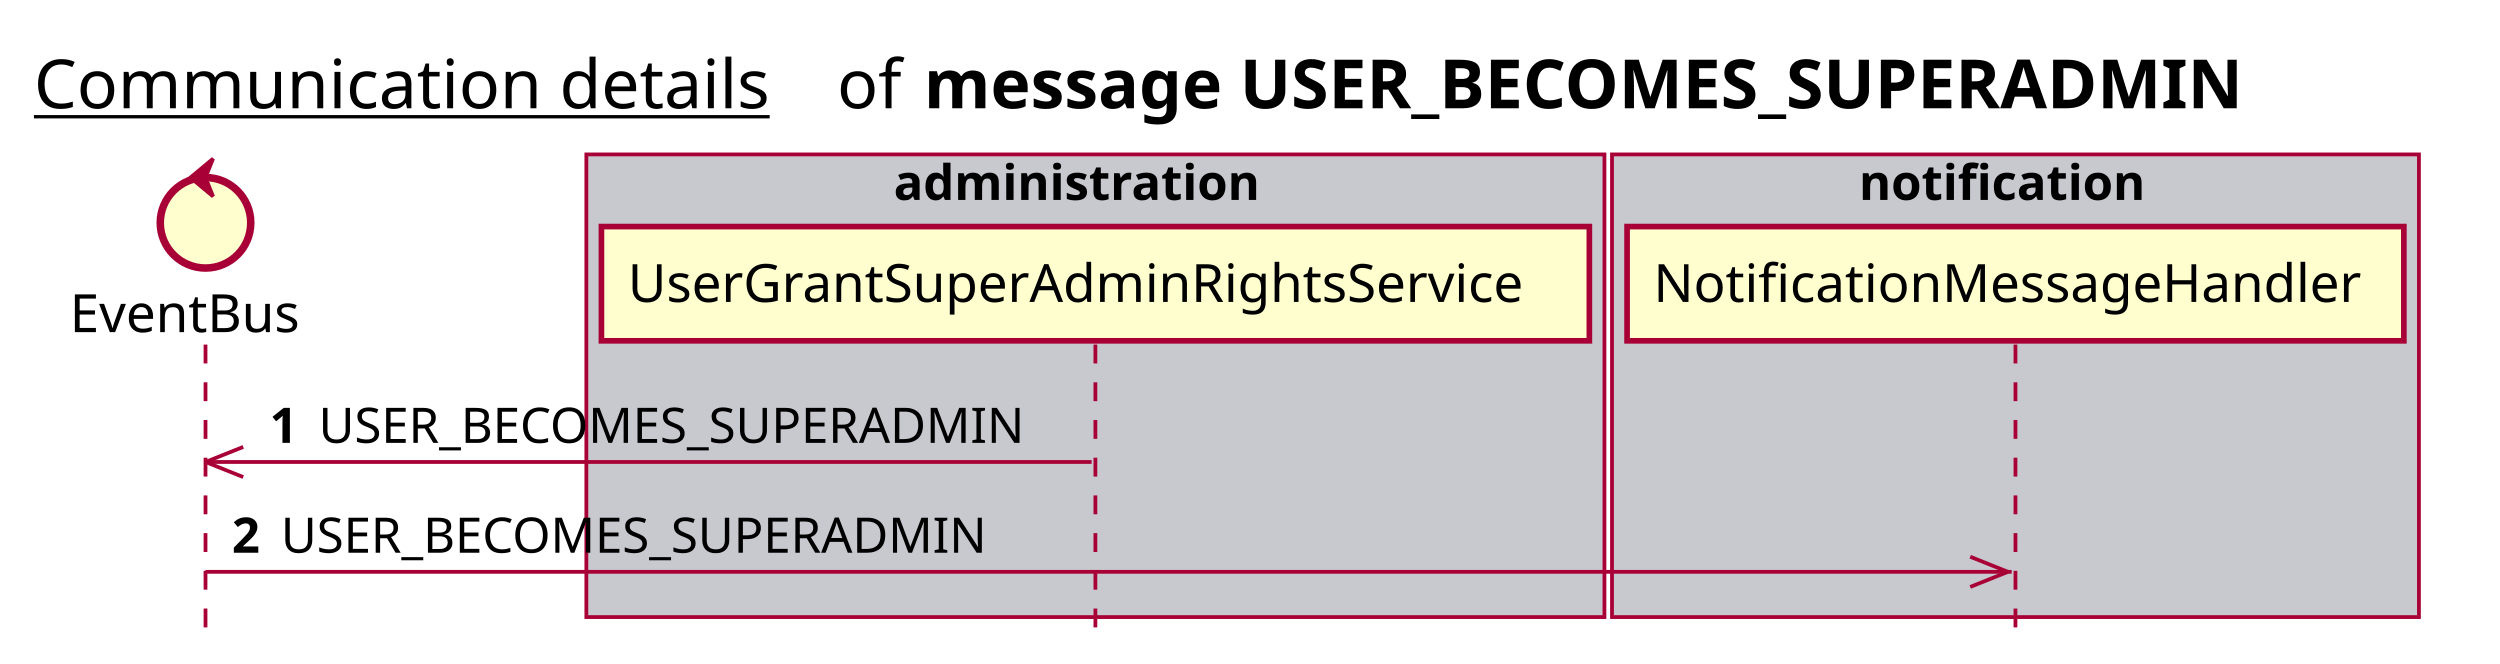
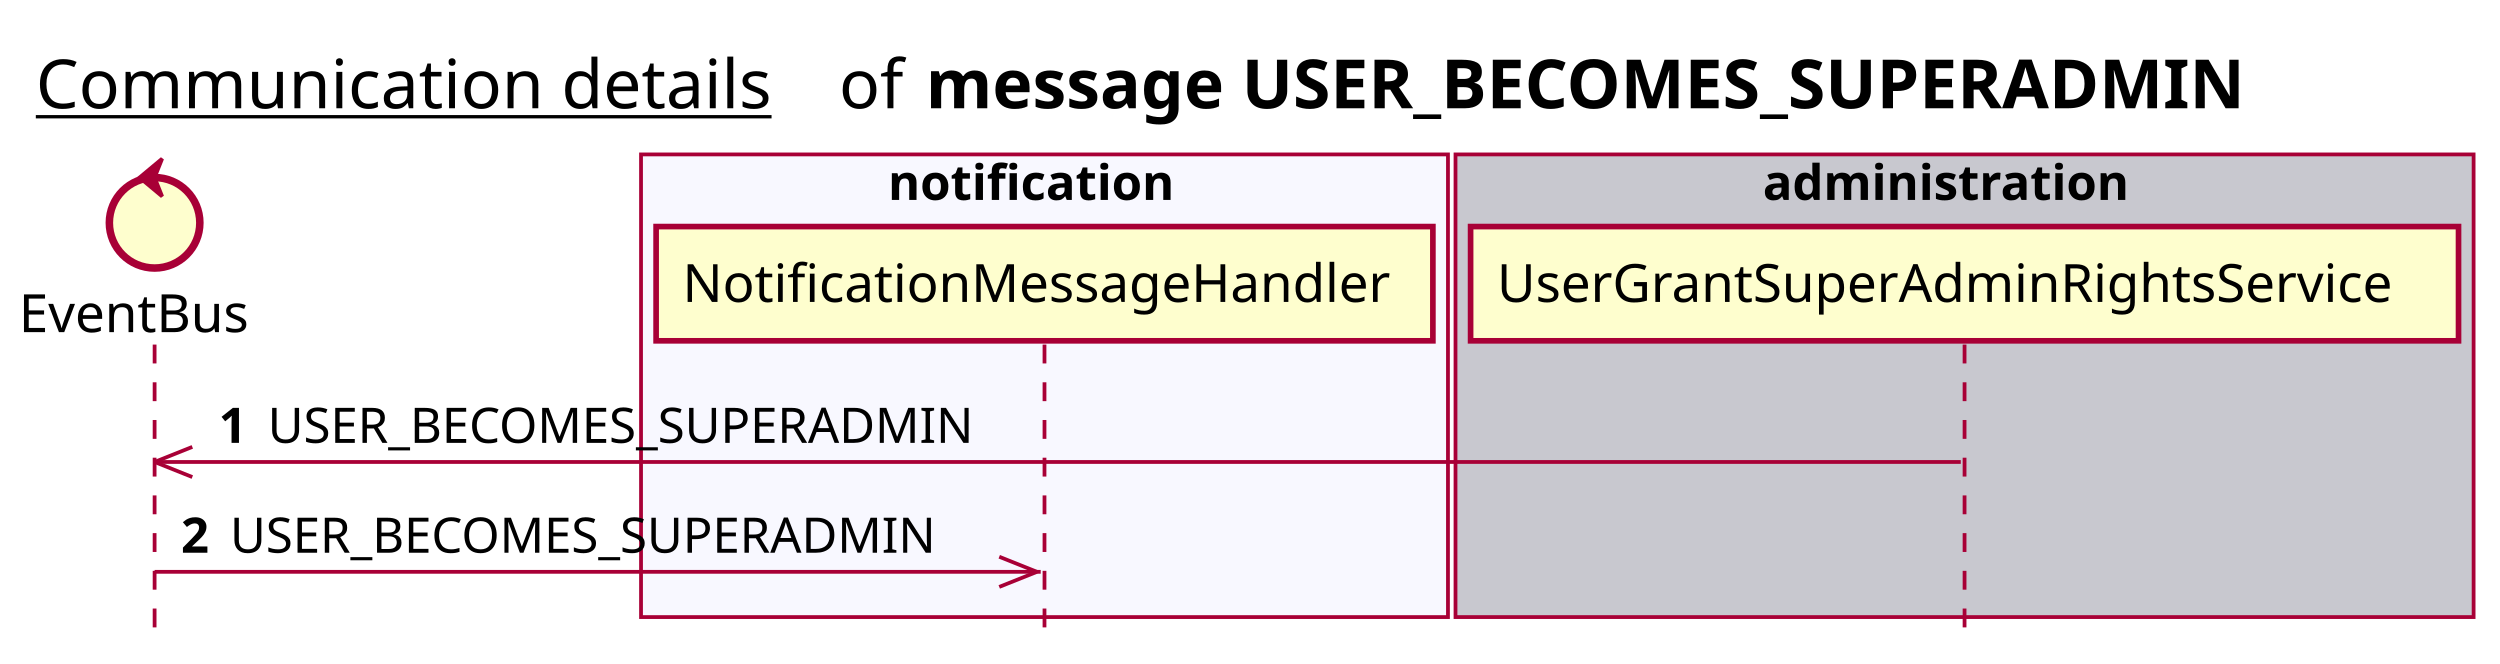
<svg xmlns="http://www.w3.org/2000/svg" contentScriptType="application/ecmascript" contentStyleType="text/css" height="176px" preserveAspectRatio="none" style="width:663px;height:176px;background:#FFFFFF;" version="1.1" viewBox="0 0 663 176" width="663px" zoomAndPan="magnify">
  <defs />
  <g>
-     <text fill="#000000" font-family="sans-serif" font-size="18" lengthAdjust="spacing" text-decoration="underline" textLength="201" x="9" y="28.708">Communication details</text>
-     <text fill="#000000" font-family="sans-serif" font-size="18" lengthAdjust="spacing" textLength="17" x="222" y="28.708">of</text>
-     <text fill="#000000" font-family="sans-serif" font-size="18" font-weight="bold" lengthAdjust="spacing" textLength="402" x="245" y="28.708">message USER_BECOMES_SUPERADMIN</text>
-     <rect fill="#C8C8CF" height="122.695" style="stroke:#A80036;stroke-width:1.0;" width="270" x="155.5" y="40.953" />
-     <text fill="#000000" font-family="sans-serif" font-size="13" font-weight="bold" lengthAdjust="spacing" textLength="107" x="237" y="53.02">administration</text>
-     <rect fill="#C8C8CF" height="122.695" style="stroke:#A80036;stroke-width:1.0;" width="214" x="427.5" y="40.953" />
-     <text fill="#000000" font-family="sans-serif" font-size="13" font-weight="bold" lengthAdjust="spacing" textLength="83" x="493" y="53.02">notification</text>
-     <line style="stroke:#A80036;stroke-width:1.0;stroke-dasharray:5.0,5.0;" x1="54.5" x2="54.5" y1="91.383" y2="169.648" />
-     <line style="stroke:#A80036;stroke-width:1.0;stroke-dasharray:5.0,5.0;" x1="290.5" x2="290.5" y1="91.383" y2="169.648" />
-     <line style="stroke:#A80036;stroke-width:1.0;stroke-dasharray:5.0,5.0;" x1="534.5" x2="534.5" y1="91.383" y2="169.648" />
-     <text fill="#000000" font-family="sans-serif" font-size="14" lengthAdjust="spacing" textLength="66" x="18.5" y="88.081">EventBus</text>
-     <ellipse cx="54.5" cy="59.086" fill="#FEFECE" rx="12" ry="12" style="stroke:#A80036;stroke-width:2.0;" />
-     <polygon fill="#A80036" points="50.5,47.086,56.5,42.086,54.5,47.086,56.5,52.086,50.5,47.086" style="stroke:#A80036;stroke-width:1.0;" />
-     <rect fill="#FEFECE" height="30.297" style="stroke:#A80036;stroke-width:1.5;" width="262" x="159.5" y="60.086" />
-     <text fill="#000000" font-family="sans-serif" font-size="14" lengthAdjust="spacing" textLength="248" x="166.5" y="80.081">UserGrantSuperAdminRightsService</text>
-     <rect fill="#FEFECE" height="30.297" style="stroke:#A80036;stroke-width:1.5;" width="206" x="431.5" y="60.086" />
-     <text fill="#000000" font-family="sans-serif" font-size="14" lengthAdjust="spacing" textLength="192" x="438.5" y="80.081">NotificationMessageHandler</text>
-     <line style="stroke:#A80036;stroke-width:1.0;" x1="54.5" x2="64.5" y1="122.516" y2="118.516" />
-     <line style="stroke:#A80036;stroke-width:1.0;" x1="54.5" x2="64.5" y1="122.516" y2="126.516" />
-     <line style="stroke:#A80036;stroke-width:1.0;" x1="54.5" x2="289.5" y1="122.516" y2="122.516" />
-     <text fill="#000000" font-family="sans-serif" font-size="13" font-weight="bold" lengthAdjust="spacing" textLength="9" x="71.5" y="117.45">1</text>
-     <text fill="#000000" font-family="sans-serif" font-size="13" lengthAdjust="spacing" textLength="199" x="84.5" y="117.45">USER_BECOMES_SUPERADMIN</text>
-     <line style="stroke:#A80036;stroke-width:1.0;" x1="532.5" x2="522.5" y1="151.648" y2="147.648" />
-     <line style="stroke:#A80036;stroke-width:1.0;" x1="532.5" x2="522.5" y1="151.648" y2="155.648" />
-     <line style="stroke:#A80036;stroke-width:1.0;" x1="54.5" x2="533.5" y1="151.648" y2="151.648" />
-     <text fill="#000000" font-family="sans-serif" font-size="13" font-weight="bold" lengthAdjust="spacing" textLength="9" x="61.5" y="146.583">2</text>
-     <text fill="#000000" font-family="sans-serif" font-size="13" lengthAdjust="spacing" textLength="199" x="74.5" y="146.583">USER_BECOMES_SUPERADMIN</text>
+     <text fill="#000000" font-family="sans-serif" font-size="18" lengthAdjust="spacing" text-decoration="underline" textLength="201" x="9.5" y="28.708">Communication details</text>
+     <text fill="#000000" font-family="sans-serif" font-size="18" lengthAdjust="spacing" textLength="17" x="222.5" y="28.708">of</text>
+     <text fill="#000000" font-family="sans-serif" font-size="18" font-weight="bold" lengthAdjust="spacing" textLength="402" x="245.5" y="28.708">message USER_BECOMES_SUPERADMIN</text>
+     <rect fill="#F8F8FF" height="122.695" style="stroke:#A80036;stroke-width:1.0;" width="214" x="170" y="40.953" />
+     <text fill="#000000" font-family="sans-serif" font-size="13" font-weight="bold" lengthAdjust="spacing" textLength="83" x="235.5" y="53.02">notification</text>
+     <rect fill="#C8C8CF" height="122.695" style="stroke:#A80036;stroke-width:1.0;" width="270" x="386" y="40.953" />
+     <text fill="#000000" font-family="sans-serif" font-size="13" font-weight="bold" lengthAdjust="spacing" textLength="107" x="467.5" y="53.02">administration</text>
+     <line style="stroke:#A80036;stroke-width:1.0;stroke-dasharray:5.0,5.0;" x1="41" x2="41" y1="91.383" y2="169.648" />
+     <line style="stroke:#A80036;stroke-width:1.0;stroke-dasharray:5.0,5.0;" x1="277" x2="277" y1="91.383" y2="169.648" />
+     <line style="stroke:#A80036;stroke-width:1.0;stroke-dasharray:5.0,5.0;" x1="521" x2="521" y1="91.383" y2="169.648" />
+     <text fill="#000000" font-family="sans-serif" font-size="14" lengthAdjust="spacing" textLength="66" x="5" y="88.081">EventBus</text>
+     <ellipse cx="41" cy="59.086" fill="#FEFECE" rx="12" ry="12" style="stroke:#A80036;stroke-width:2.0;" />
+     <polygon fill="#A80036" points="37,47.086,43,42.086,41,47.086,43,52.086,37,47.086" style="stroke:#A80036;stroke-width:1.0;" />
+     <rect fill="#FEFECE" height="30.297" style="stroke:#A80036;stroke-width:1.5;" width="206" x="174" y="60.086" />
+     <text fill="#000000" font-family="sans-serif" font-size="14" lengthAdjust="spacing" textLength="192" x="181" y="80.081">NotificationMessageHandler</text>
+     <rect fill="#FEFECE" height="30.297" style="stroke:#A80036;stroke-width:1.5;" width="262" x="390" y="60.086" />
+     <text fill="#000000" font-family="sans-serif" font-size="14" lengthAdjust="spacing" textLength="248" x="397" y="80.081">UserGrantSuperAdminRightsService</text>
+     <line style="stroke:#A80036;stroke-width:1.0;" x1="41" x2="51" y1="122.516" y2="118.516" />
+     <line style="stroke:#A80036;stroke-width:1.0;" x1="41" x2="51" y1="122.516" y2="126.516" />
+     <line style="stroke:#A80036;stroke-width:1.0;" x1="41" x2="520" y1="122.516" y2="122.516" />
+     <text fill="#000000" font-family="sans-serif" font-size="13" font-weight="bold" lengthAdjust="spacing" textLength="9" x="58" y="117.45">1</text>
+     <text fill="#000000" font-family="sans-serif" font-size="13" lengthAdjust="spacing" textLength="199" x="71" y="117.45">USER_BECOMES_SUPERADMIN</text>
+     <line style="stroke:#A80036;stroke-width:1.0;" x1="275" x2="265" y1="151.648" y2="147.648" />
+     <line style="stroke:#A80036;stroke-width:1.0;" x1="275" x2="265" y1="151.648" y2="155.648" />
+     <line style="stroke:#A80036;stroke-width:1.0;" x1="41" x2="276" y1="151.648" y2="151.648" />
+     <text fill="#000000" font-family="sans-serif" font-size="13" font-weight="bold" lengthAdjust="spacing" textLength="9" x="48" y="146.583">2</text>
+     <text fill="#000000" font-family="sans-serif" font-size="13" lengthAdjust="spacing" textLength="199" x="61" y="146.583">USER_BECOMES_SUPERADMIN</text>
  </g>
</svg>
